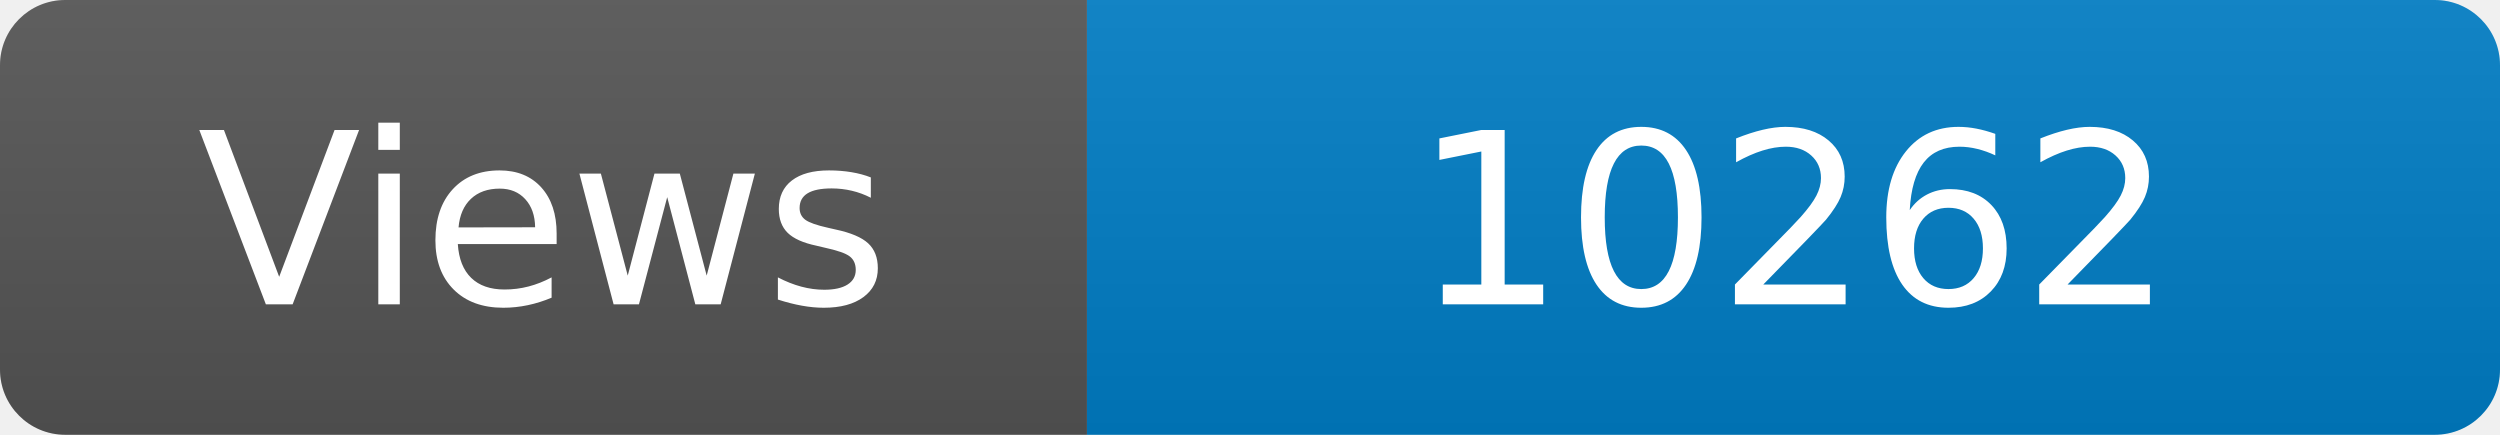
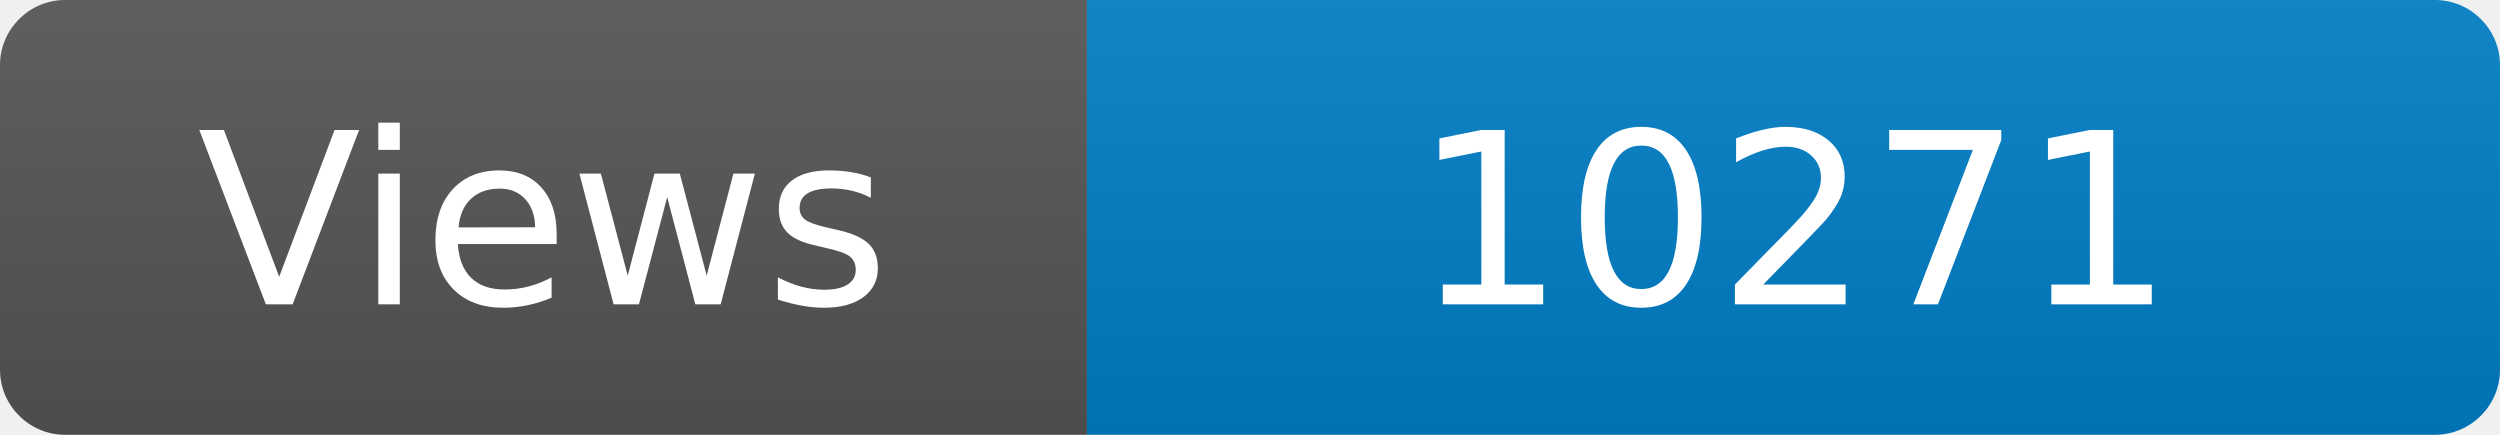
<svg xmlns="http://www.w3.org/2000/svg" width="115" height="20" role="img" aria-label="Maintained?: yes">
  <linearGradient id="s" x2="0" y2="100%">
    <stop offset="0" stop-color="#bbb" stop-opacity=".1" />
    <stop offset="1" stop-opacity=".1" />
  </linearGradient>
  <clipPath id="r">
    <rect width="115" height="20" rx="3" fill="#fff" />
  </clipPath>
  <g clip-path="url(#r)">
    <rect width="50" height="20" fill="#555" />
    <rect x="50" width="160" height="20" fill="#007ec6" />
    <rect width="115" height="20" fill="url(#s)" />
  </g>
  <g fill="#fff" text-anchor="middle" font-family="Verdana,Geneva,DejaVu Sans,sans-serif" font-size="110">
    <text x="250" y="140" transform="scale(.1)" fill="#fff">Views</text>
-     <text x="825" y="140" transform="scale(.1)" fill="#fff">10262</text>
+     <text x="825" y="140" transform="scale(.1)" fill="#fff">10271</text>
  </g>
</svg>
